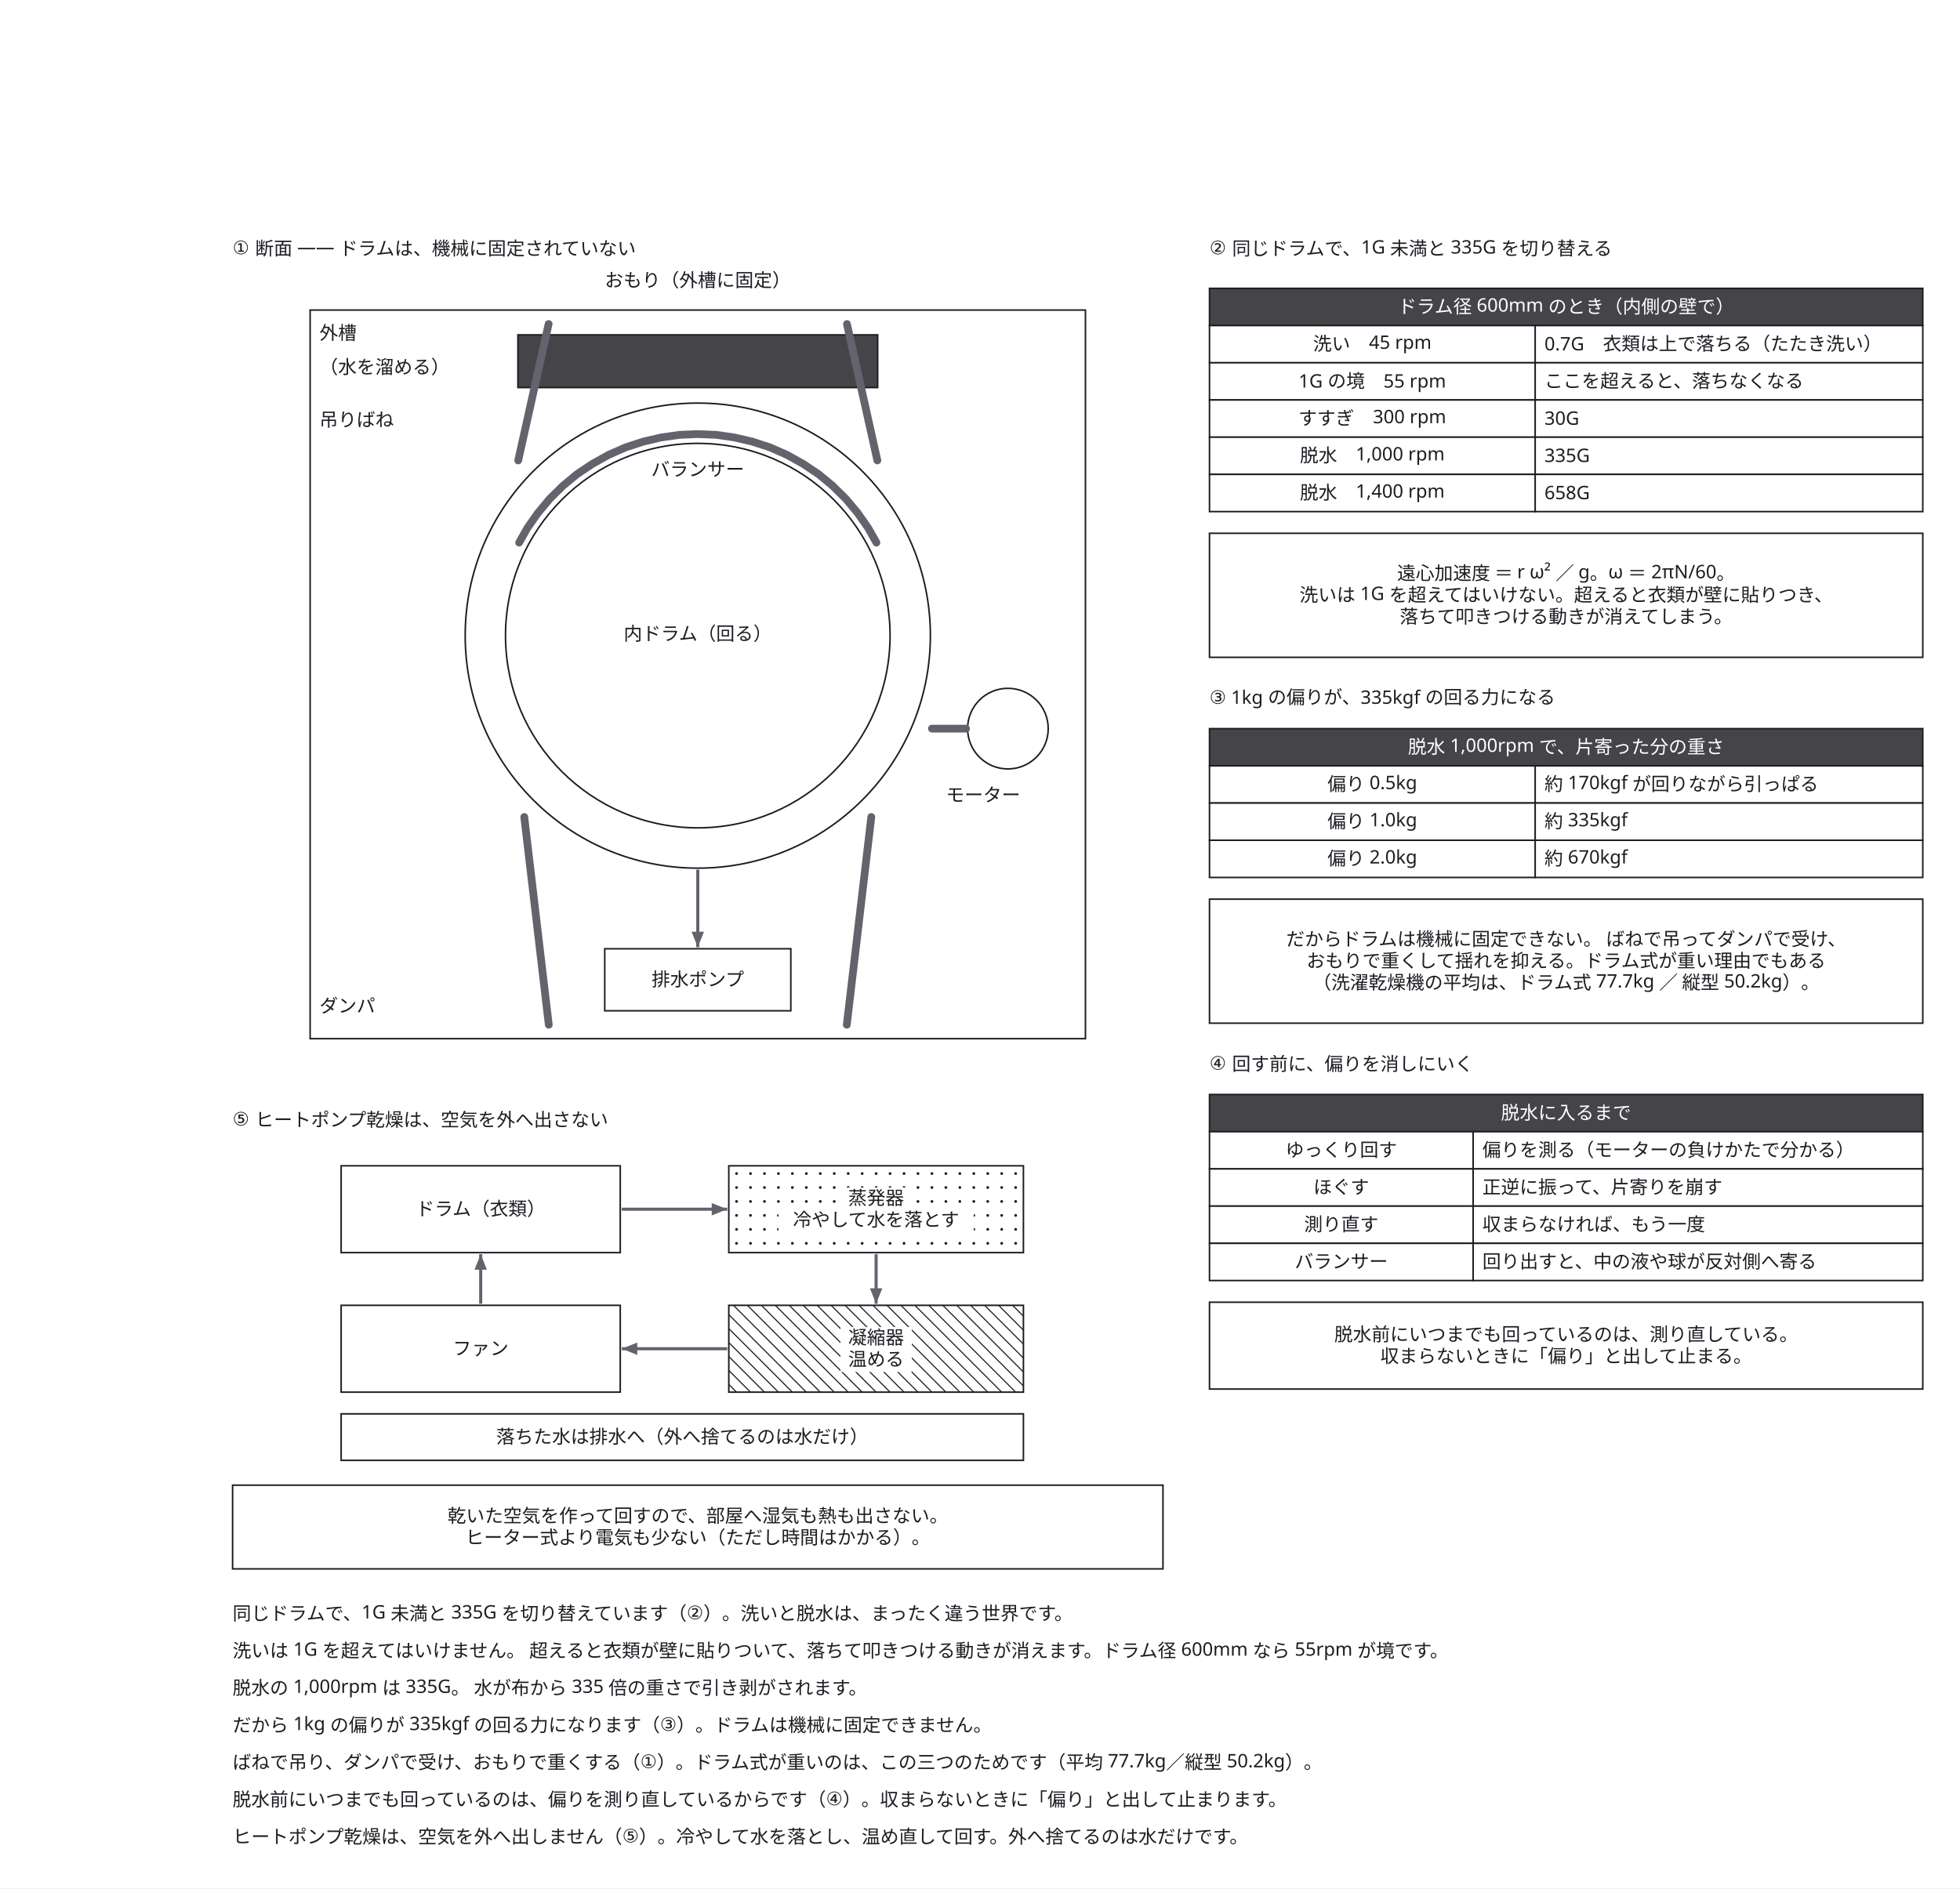
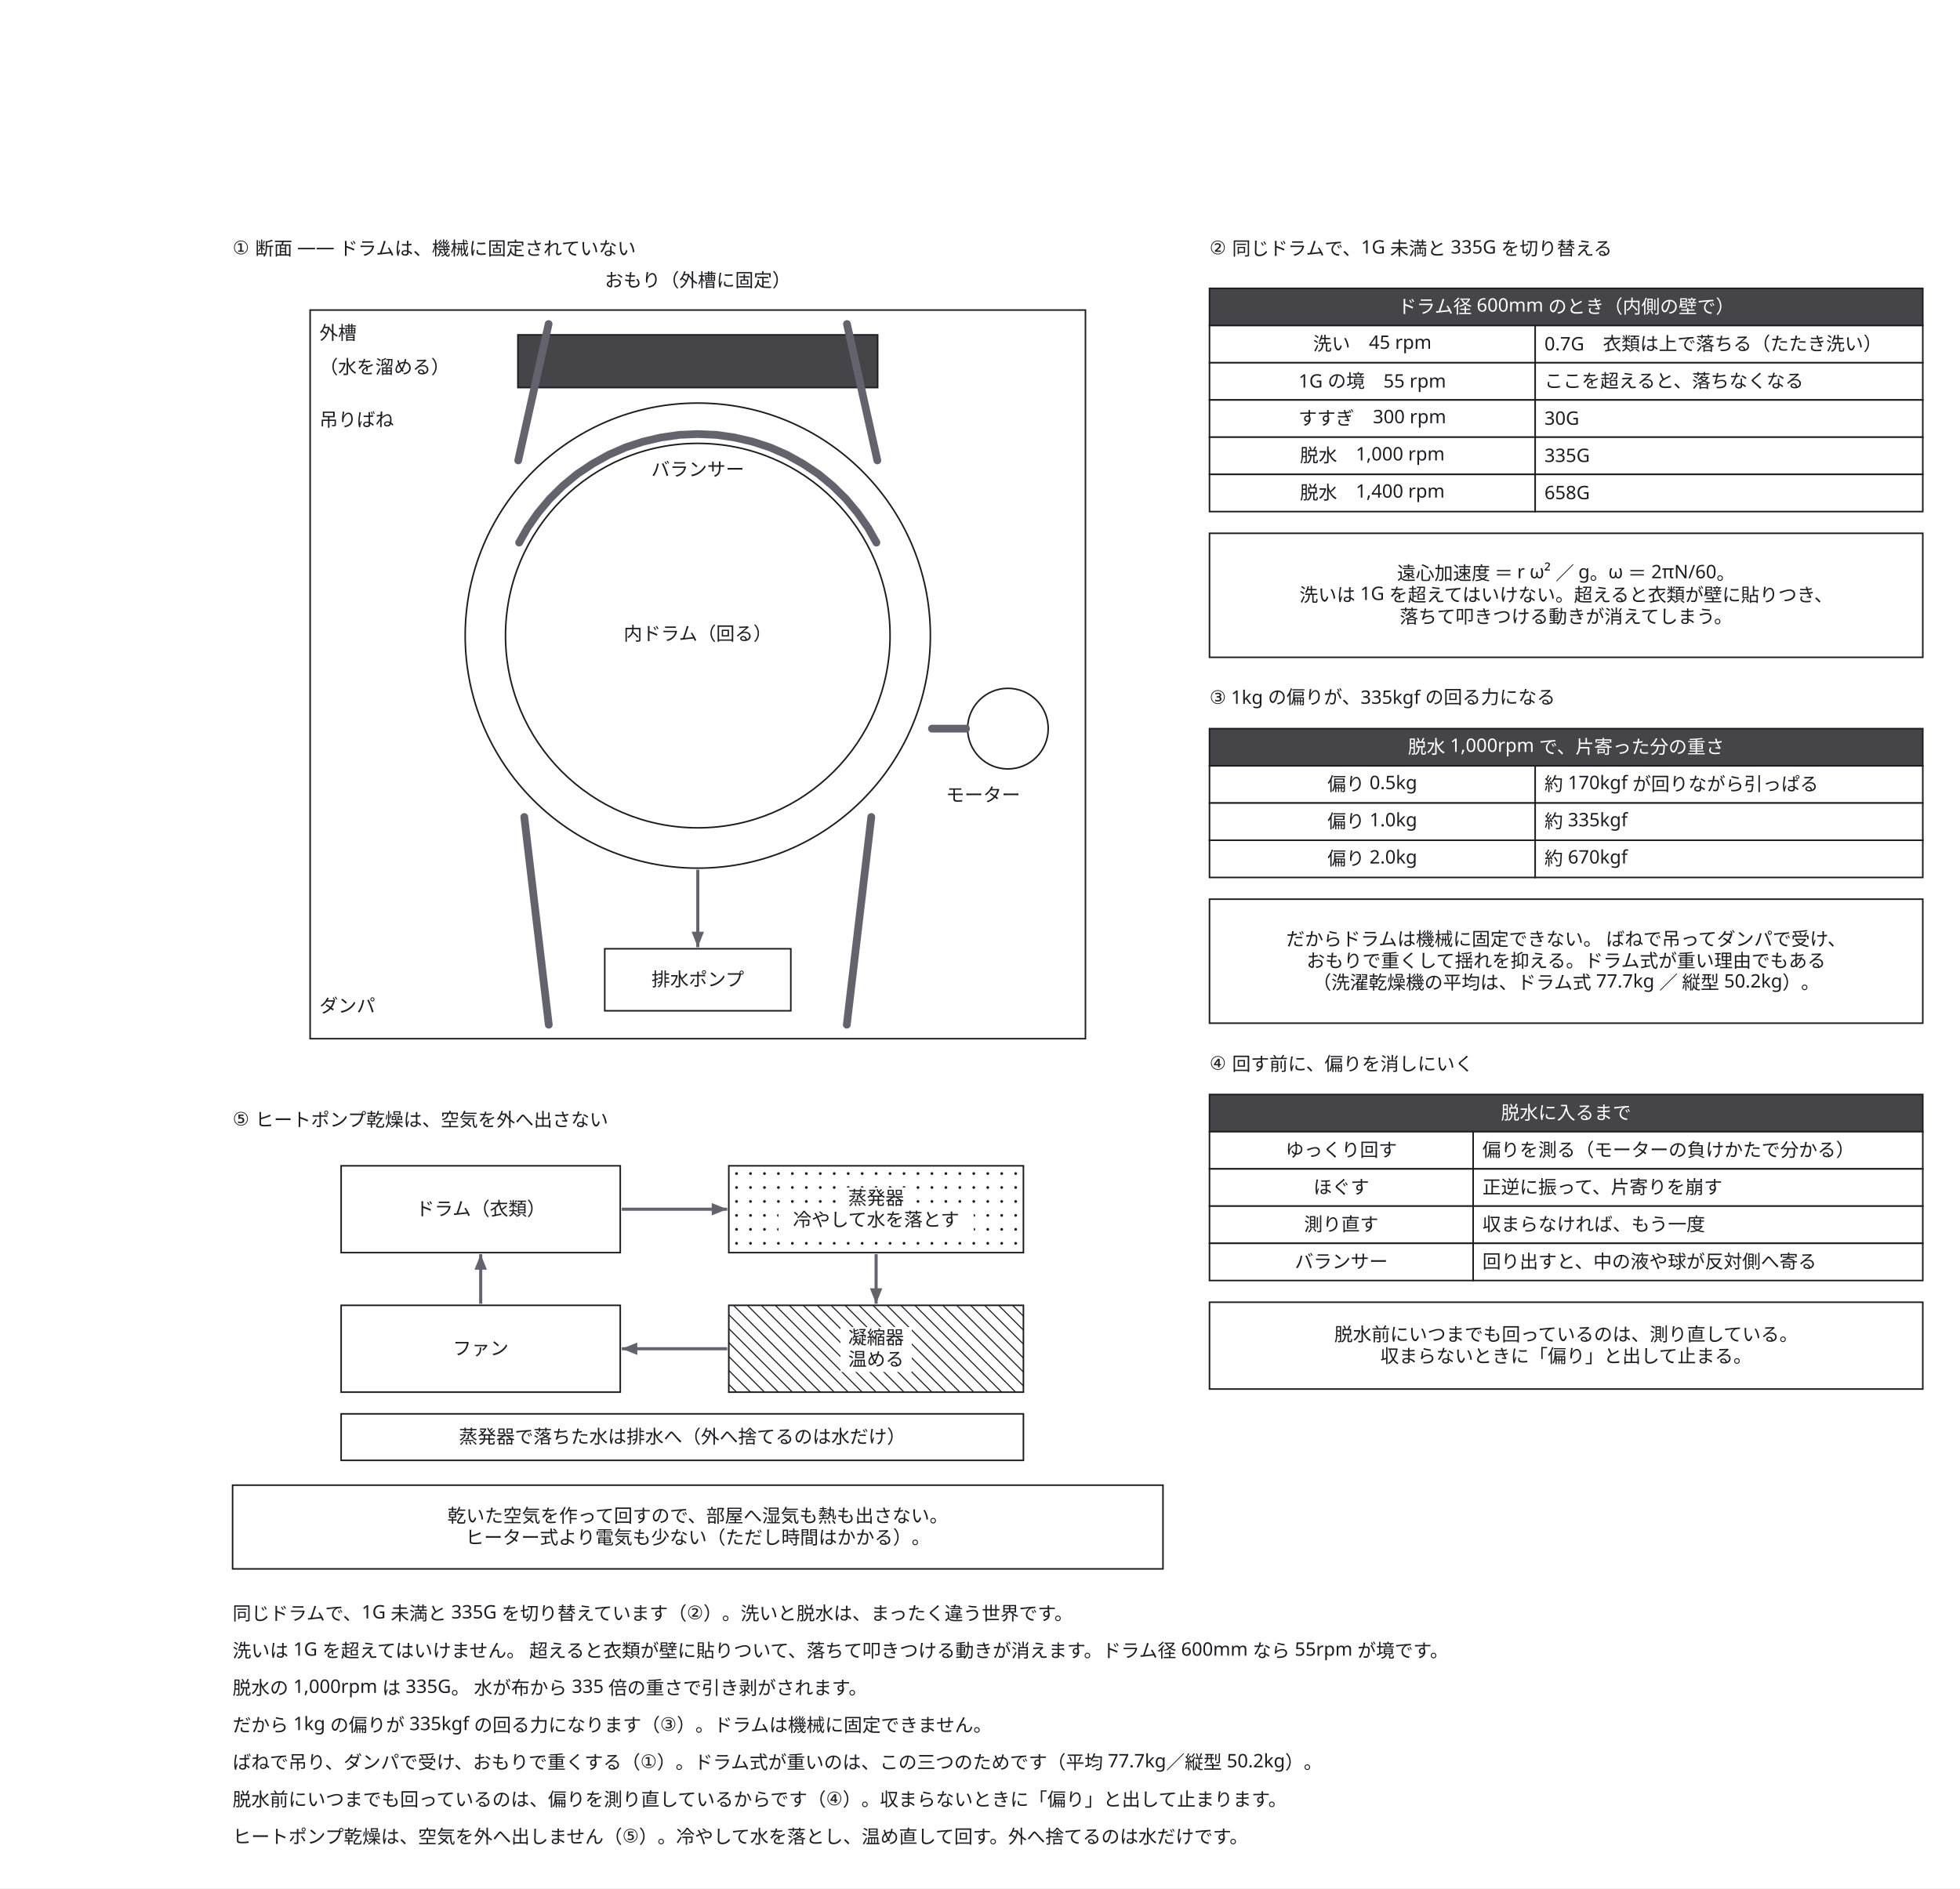
<svg xmlns="http://www.w3.org/2000/svg" width="1264" height="1218" viewBox="0 0 1264 1218">
  <defs>
    <marker id="arrow" viewBox="0 0 10 10" refX="9" refY="5" markerWidth="6" markerHeight="6" orient="auto">
      <path d="M 0 0 L 10 5 L 0 10 z" fill="#63636e" />
    </marker>
  </defs>
  <rect data-paper="1" x="0" y="0" width="1264" height="1218" fill="#ffffff" />
  <g data-node="body" data-pinned="false" data-shape="rect">
    <rect x="200" y="200" width="500" height="470" fill="#ffffff" stroke="#1c1c22" stroke-width="1" />
  </g>
  <g data-node="tub" data-pinned="false" data-shape="rect">
    <circle cx="450" cy="410" r="150" fill="#ffffff" stroke="#1c1c22" stroke-width="1" />
  </g>
  <g data-node="drum" data-pinned="false" data-shape="rect">
    <circle cx="450" cy="410" r="124" fill="#ffffff" stroke="#1c1c22" stroke-width="1" />
  </g>
  <g data-node="why2" data-pinned="false" data-shape="rect">
    <rect x="780" y="344" width="460" height="80" fill="#ffffff" stroke="#1c1c22" stroke-width="1" />
  </g>
  <g data-node="why3" data-pinned="false" data-shape="rect">
    <rect x="780" y="580" width="460" height="80" fill="#ffffff" stroke="#1c1c22" stroke-width="1" />
  </g>
  <g data-node="h_why" data-pinned="false" data-shape="rect">
    <rect x="150" y="958" width="600" height="54" fill="#ffffff" stroke="#1c1c22" stroke-width="1" />
  </g>
  <g data-node="why4" data-pinned="false" data-shape="rect">
    <rect x="780" y="840" width="460" height="56" fill="#ffffff" stroke="#1c1c22" stroke-width="1" />
  </g>
  <g data-node="r1" data-pinned="false" data-shape="rect" />
  <g data-node="r2" data-pinned="false" data-shape="rect" />
  <g data-node="r3" data-pinned="false" data-shape="rect" />
  <g data-node="r4" data-pinned="false" data-shape="rect" />
  <g data-node="r5" data-pinned="false" data-shape="rect" />
  <g data-node="r6" data-pinned="false" data-shape="rect" />
  <g data-node="r7" data-pinned="false" data-shape="rect" />
  <g data-node="h_dr" data-pinned="false" data-shape="rect">
    <rect x="220" y="912" width="440" height="30" fill="#ffffff" stroke="#1c1c22" stroke-width="1" />
  </g>
  <g data-node="t1" data-pinned="false" data-shape="rect" />
  <g data-node="t5" data-pinned="false" data-shape="rect" />
  <g data-node="h186" data-pinned="false" data-shape="rect">
    <rect x="780" y="186" width="460" height="24" fill="#ffffff" stroke="#1c1c22" stroke-width="1" />
    <rect x="780" y="186" width="460" height="24" fill="#1c1c22" fill-opacity="0.82" />
  </g>
  <g data-node="h470" data-pinned="false" data-shape="rect">
    <rect x="780" y="470" width="460" height="24" fill="#ffffff" stroke="#1c1c22" stroke-width="1" />
    <rect x="780" y="470" width="460" height="24" fill="#1c1c22" fill-opacity="0.82" />
  </g>
  <g data-node="h706" data-pinned="false" data-shape="rect">
    <rect x="780" y="706" width="460" height="24" fill="#ffffff" stroke="#1c1c22" stroke-width="1" />
    <rect x="780" y="706" width="460" height="24" fill="#1c1c22" fill-opacity="0.82" />
  </g>
  <g data-node="h_cool" data-pinned="false" data-shape="rect">
    <rect x="470" y="752" width="190" height="56" fill="#ffffff" stroke="#1c1c22" stroke-width="1" />
    <circle cx="475" cy="757" r="0.9" fill="#1c1c22" />
    <circle cx="484" cy="757" r="0.9" fill="#1c1c22" />
    <circle cx="493" cy="757" r="0.9" fill="#1c1c22" />
    <circle cx="502" cy="757" r="0.9" fill="#1c1c22" />
    <circle cx="511" cy="757" r="0.9" fill="#1c1c22" />
    <circle cx="520" cy="757" r="0.9" fill="#1c1c22" />
    <circle cx="529" cy="757" r="0.9" fill="#1c1c22" />
    <circle cx="538" cy="757" r="0.9" fill="#1c1c22" />
    <circle cx="547" cy="757" r="0.9" fill="#1c1c22" />
    <circle cx="556" cy="757" r="0.9" fill="#1c1c22" />
    <circle cx="565" cy="757" r="0.9" fill="#1c1c22" />
    <circle cx="574" cy="757" r="0.9" fill="#1c1c22" />
    <circle cx="583" cy="757" r="0.9" fill="#1c1c22" />
    <circle cx="592" cy="757" r="0.9" fill="#1c1c22" />
    <circle cx="601" cy="757" r="0.9" fill="#1c1c22" />
    <circle cx="610" cy="757" r="0.9" fill="#1c1c22" />
    <circle cx="619" cy="757" r="0.9" fill="#1c1c22" />
    <circle cx="628" cy="757" r="0.9" fill="#1c1c22" />
    <circle cx="637" cy="757" r="0.9" fill="#1c1c22" />
    <circle cx="646" cy="757" r="0.9" fill="#1c1c22" />
    <circle cx="655" cy="757" r="0.9" fill="#1c1c22" />
    <circle cx="475" cy="766" r="0.9" fill="#1c1c22" />
    <circle cx="484" cy="766" r="0.9" fill="#1c1c22" />
    <circle cx="493" cy="766" r="0.9" fill="#1c1c22" />
    <circle cx="502" cy="766" r="0.9" fill="#1c1c22" />
    <circle cx="511" cy="766" r="0.9" fill="#1c1c22" />
    <circle cx="520" cy="766" r="0.9" fill="#1c1c22" />
    <circle cx="529" cy="766" r="0.9" fill="#1c1c22" />
    <circle cx="538" cy="766" r="0.9" fill="#1c1c22" />
    <circle cx="547" cy="766" r="0.9" fill="#1c1c22" />
    <circle cx="556" cy="766" r="0.9" fill="#1c1c22" />
    <circle cx="565" cy="766" r="0.9" fill="#1c1c22" />
    <circle cx="574" cy="766" r="0.9" fill="#1c1c22" />
    <circle cx="583" cy="766" r="0.9" fill="#1c1c22" />
    <circle cx="592" cy="766" r="0.9" fill="#1c1c22" />
    <circle cx="601" cy="766" r="0.9" fill="#1c1c22" />
    <circle cx="610" cy="766" r="0.9" fill="#1c1c22" />
    <circle cx="619" cy="766" r="0.9" fill="#1c1c22" />
    <circle cx="628" cy="766" r="0.9" fill="#1c1c22" />
    <circle cx="637" cy="766" r="0.9" fill="#1c1c22" />
    <circle cx="646" cy="766" r="0.9" fill="#1c1c22" />
    <circle cx="655" cy="766" r="0.9" fill="#1c1c22" />
    <circle cx="475" cy="775" r="0.9" fill="#1c1c22" />
    <circle cx="484" cy="775" r="0.9" fill="#1c1c22" />
    <circle cx="493" cy="775" r="0.9" fill="#1c1c22" />
    <circle cx="502" cy="775" r="0.9" fill="#1c1c22" />
    <circle cx="511" cy="775" r="0.9" fill="#1c1c22" />
    <circle cx="520" cy="775" r="0.9" fill="#1c1c22" />
    <circle cx="529" cy="775" r="0.9" fill="#1c1c22" />
    <circle cx="538" cy="775" r="0.9" fill="#1c1c22" />
    <circle cx="547" cy="775" r="0.9" fill="#1c1c22" />
    <circle cx="556" cy="775" r="0.9" fill="#1c1c22" />
    <circle cx="565" cy="775" r="0.9" fill="#1c1c22" />
    <circle cx="574" cy="775" r="0.9" fill="#1c1c22" />
    <circle cx="583" cy="775" r="0.9" fill="#1c1c22" />
    <circle cx="592" cy="775" r="0.9" fill="#1c1c22" />
    <circle cx="601" cy="775" r="0.9" fill="#1c1c22" />
    <circle cx="610" cy="775" r="0.9" fill="#1c1c22" />
    <circle cx="619" cy="775" r="0.9" fill="#1c1c22" />
    <circle cx="628" cy="775" r="0.9" fill="#1c1c22" />
    <circle cx="637" cy="775" r="0.9" fill="#1c1c22" />
    <circle cx="646" cy="775" r="0.9" fill="#1c1c22" />
    <circle cx="655" cy="775" r="0.9" fill="#1c1c22" />
    <circle cx="475" cy="784" r="0.9" fill="#1c1c22" />
    <circle cx="484" cy="784" r="0.9" fill="#1c1c22" />
    <circle cx="493" cy="784" r="0.9" fill="#1c1c22" />
    <circle cx="502" cy="784" r="0.9" fill="#1c1c22" />
    <circle cx="511" cy="784" r="0.9" fill="#1c1c22" />
    <circle cx="520" cy="784" r="0.9" fill="#1c1c22" />
    <circle cx="529" cy="784" r="0.9" fill="#1c1c22" />
    <circle cx="538" cy="784" r="0.9" fill="#1c1c22" />
    <circle cx="547" cy="784" r="0.9" fill="#1c1c22" />
    <circle cx="556" cy="784" r="0.9" fill="#1c1c22" />
    <circle cx="565" cy="784" r="0.9" fill="#1c1c22" />
    <circle cx="574" cy="784" r="0.9" fill="#1c1c22" />
    <circle cx="583" cy="784" r="0.9" fill="#1c1c22" />
    <circle cx="592" cy="784" r="0.9" fill="#1c1c22" />
    <circle cx="601" cy="784" r="0.9" fill="#1c1c22" />
    <circle cx="610" cy="784" r="0.9" fill="#1c1c22" />
    <circle cx="619" cy="784" r="0.9" fill="#1c1c22" />
    <circle cx="628" cy="784" r="0.9" fill="#1c1c22" />
    <circle cx="637" cy="784" r="0.9" fill="#1c1c22" />
    <circle cx="646" cy="784" r="0.9" fill="#1c1c22" />
    <circle cx="655" cy="784" r="0.9" fill="#1c1c22" />
    <circle cx="475" cy="793" r="0.9" fill="#1c1c22" />
    <circle cx="484" cy="793" r="0.9" fill="#1c1c22" />
    <circle cx="493" cy="793" r="0.9" fill="#1c1c22" />
    <circle cx="502" cy="793" r="0.9" fill="#1c1c22" />
    <circle cx="511" cy="793" r="0.9" fill="#1c1c22" />
    <circle cx="520" cy="793" r="0.9" fill="#1c1c22" />
    <circle cx="529" cy="793" r="0.9" fill="#1c1c22" />
    <circle cx="538" cy="793" r="0.9" fill="#1c1c22" />
    <circle cx="547" cy="793" r="0.9" fill="#1c1c22" />
    <circle cx="556" cy="793" r="0.9" fill="#1c1c22" />
    <circle cx="565" cy="793" r="0.9" fill="#1c1c22" />
    <circle cx="574" cy="793" r="0.9" fill="#1c1c22" />
    <circle cx="583" cy="793" r="0.9" fill="#1c1c22" />
    <circle cx="592" cy="793" r="0.9" fill="#1c1c22" />
    <circle cx="601" cy="793" r="0.9" fill="#1c1c22" />
    <circle cx="610" cy="793" r="0.9" fill="#1c1c22" />
    <circle cx="619" cy="793" r="0.9" fill="#1c1c22" />
    <circle cx="628" cy="793" r="0.9" fill="#1c1c22" />
    <circle cx="637" cy="793" r="0.9" fill="#1c1c22" />
    <circle cx="646" cy="793" r="0.9" fill="#1c1c22" />
    <circle cx="655" cy="793" r="0.9" fill="#1c1c22" />
    <circle cx="475" cy="802" r="0.9" fill="#1c1c22" />
    <circle cx="484" cy="802" r="0.9" fill="#1c1c22" />
    <circle cx="493" cy="802" r="0.9" fill="#1c1c22" />
    <circle cx="502" cy="802" r="0.9" fill="#1c1c22" />
    <circle cx="511" cy="802" r="0.9" fill="#1c1c22" />
    <circle cx="520" cy="802" r="0.9" fill="#1c1c22" />
    <circle cx="529" cy="802" r="0.9" fill="#1c1c22" />
    <circle cx="538" cy="802" r="0.9" fill="#1c1c22" />
    <circle cx="547" cy="802" r="0.9" fill="#1c1c22" />
    <circle cx="556" cy="802" r="0.9" fill="#1c1c22" />
    <circle cx="565" cy="802" r="0.9" fill="#1c1c22" />
    <circle cx="574" cy="802" r="0.9" fill="#1c1c22" />
    <circle cx="583" cy="802" r="0.9" fill="#1c1c22" />
    <circle cx="592" cy="802" r="0.9" fill="#1c1c22" />
    <circle cx="601" cy="802" r="0.9" fill="#1c1c22" />
    <circle cx="610" cy="802" r="0.9" fill="#1c1c22" />
    <circle cx="619" cy="802" r="0.9" fill="#1c1c22" />
    <circle cx="628" cy="802" r="0.9" fill="#1c1c22" />
    <circle cx="637" cy="802" r="0.9" fill="#1c1c22" />
    <circle cx="646" cy="802" r="0.9" fill="#1c1c22" />
    <circle cx="655" cy="802" r="0.9" fill="#1c1c22" />
  </g>
  <g data-node="h_hot" data-pinned="false" data-shape="rect">
    <rect x="470" y="842" width="190" height="56" fill="#ffffff" stroke="#1c1c22" stroke-width="1" />
    <line x1="660" y1="849" x2="653" y2="842" stroke="#1c1c22" stroke-width="0.7" />
    <line x1="660" y1="858" x2="644" y2="842" stroke="#1c1c22" stroke-width="0.7" />
    <line x1="660" y1="867" x2="635" y2="842" stroke="#1c1c22" stroke-width="0.7" />
    <line x1="660" y1="876" x2="626" y2="842" stroke="#1c1c22" stroke-width="0.7" />
    <line x1="660" y1="885" x2="617" y2="842" stroke="#1c1c22" stroke-width="0.7" />
    <line x1="660" y1="894" x2="608" y2="842" stroke="#1c1c22" stroke-width="0.7" />
    <line x1="599" y1="842" x2="655" y2="898" stroke="#1c1c22" stroke-width="0.7" />
    <line x1="590" y1="842" x2="646" y2="898" stroke="#1c1c22" stroke-width="0.7" />
    <line x1="581" y1="842" x2="637" y2="898" stroke="#1c1c22" stroke-width="0.7" />
    <line x1="572" y1="842" x2="628" y2="898" stroke="#1c1c22" stroke-width="0.7" />
    <line x1="563" y1="842" x2="619" y2="898" stroke="#1c1c22" stroke-width="0.7" />
    <line x1="554" y1="842" x2="610" y2="898" stroke="#1c1c22" stroke-width="0.7" />
    <line x1="545" y1="842" x2="601" y2="898" stroke="#1c1c22" stroke-width="0.7" />
    <line x1="536" y1="842" x2="592" y2="898" stroke="#1c1c22" stroke-width="0.7" />
    <line x1="527" y1="842" x2="583" y2="898" stroke="#1c1c22" stroke-width="0.7" />
    <line x1="518" y1="842" x2="574" y2="898" stroke="#1c1c22" stroke-width="0.7" />
    <line x1="509" y1="842" x2="565" y2="898" stroke="#1c1c22" stroke-width="0.7" />
    <line x1="500" y1="842" x2="556" y2="898" stroke="#1c1c22" stroke-width="0.7" />
    <line x1="491" y1="842" x2="547" y2="898" stroke="#1c1c22" stroke-width="0.7" />
    <line x1="482" y1="842" x2="538" y2="898" stroke="#1c1c22" stroke-width="0.7" />
    <line x1="473" y1="842" x2="529" y2="898" stroke="#1c1c22" stroke-width="0.7" />
    <line x1="470" y1="848" x2="520" y2="898" stroke="#1c1c22" stroke-width="0.7" />
    <line x1="470" y1="857" x2="511" y2="898" stroke="#1c1c22" stroke-width="0.7" />
    <line x1="470" y1="866" x2="502" y2="898" stroke="#1c1c22" stroke-width="0.7" />
    <line x1="470" y1="875" x2="493" y2="898" stroke="#1c1c22" stroke-width="0.7" />
    <line x1="470" y1="884" x2="484" y2="898" stroke="#1c1c22" stroke-width="0.7" />
    <line x1="470" y1="893" x2="475" y2="898" stroke="#1c1c22" stroke-width="0.7" />
  </g>
  <g data-node="h_drum" data-pinned="false" data-shape="rect">
    <rect x="220" y="752" width="180" height="56" fill="#ffffff" stroke="#1c1c22" stroke-width="1" />
  </g>
  <g data-node="h_fan" data-pinned="false" data-shape="rect">
    <rect x="220" y="842" width="180" height="56" fill="#ffffff" stroke="#1c1c22" stroke-width="1" />
  </g>
  <g data-node="t2" data-pinned="false" data-shape="rect" />
  <g data-node="t3" data-pinned="false" data-shape="rect" />
  <g data-node="t4" data-pinned="false" data-shape="rect" />
  <g data-node="w1" data-pinned="false" data-shape="rect">
    <rect x="334" y="216" width="232" height="34" fill="#ffffff" stroke="#1c1c22" stroke-width="1" />
    <rect x="334" y="216" width="232" height="34" fill="#1c1c22" fill-opacity="0.82" />
  </g>
  <g data-node="y730" data-pinned="false" data-shape="rect">
    <rect x="950" y="730" width="290" height="24" fill="#ffffff" stroke="#1c1c22" stroke-width="1" />
  </g>
  <g data-node="y754" data-pinned="false" data-shape="rect">
    <rect x="950" y="754" width="290" height="24" fill="#ffffff" stroke="#1c1c22" stroke-width="1" />
  </g>
  <g data-node="y778" data-pinned="false" data-shape="rect">
    <rect x="950" y="778" width="290" height="24" fill="#ffffff" stroke="#1c1c22" stroke-width="1" />
  </g>
  <g data-node="y802" data-pinned="false" data-shape="rect">
    <rect x="950" y="802" width="290" height="24" fill="#ffffff" stroke="#1c1c22" stroke-width="1" />
  </g>
  <g data-node="y210" data-pinned="false" data-shape="rect">
    <rect x="990" y="210" width="250" height="24" fill="#ffffff" stroke="#1c1c22" stroke-width="1" />
  </g>
  <g data-node="y234" data-pinned="false" data-shape="rect">
    <rect x="990" y="234" width="250" height="24" fill="#ffffff" stroke="#1c1c22" stroke-width="1" />
  </g>
  <g data-node="y258" data-pinned="false" data-shape="rect">
    <rect x="990" y="258" width="250" height="24" fill="#ffffff" stroke="#1c1c22" stroke-width="1" />
  </g>
  <g data-node="y282" data-pinned="false" data-shape="rect">
    <rect x="990" y="282" width="250" height="24" fill="#ffffff" stroke="#1c1c22" stroke-width="1" />
  </g>
  <g data-node="y306" data-pinned="false" data-shape="rect">
    <rect x="990" y="306" width="250" height="24" fill="#ffffff" stroke="#1c1c22" stroke-width="1" />
  </g>
  <g data-node="y494" data-pinned="false" data-shape="rect">
    <rect x="990" y="494" width="250" height="24" fill="#ffffff" stroke="#1c1c22" stroke-width="1" />
  </g>
  <g data-node="y518" data-pinned="false" data-shape="rect">
    <rect x="990" y="518" width="250" height="24" fill="#ffffff" stroke="#1c1c22" stroke-width="1" />
  </g>
  <g data-node="y542" data-pinned="false" data-shape="rect">
    <rect x="990" y="542" width="250" height="24" fill="#ffffff" stroke="#1c1c22" stroke-width="1" />
  </g>
  <g data-node="x210" data-pinned="false" data-shape="rect">
    <rect x="780" y="210" width="210" height="24" fill="#ffffff" stroke="#1c1c22" stroke-width="1" />
  </g>
  <g data-node="x234" data-pinned="false" data-shape="rect">
    <rect x="780" y="234" width="210" height="24" fill="#ffffff" stroke="#1c1c22" stroke-width="1" />
  </g>
  <g data-node="x258" data-pinned="false" data-shape="rect">
    <rect x="780" y="258" width="210" height="24" fill="#ffffff" stroke="#1c1c22" stroke-width="1" />
  </g>
  <g data-node="x282" data-pinned="false" data-shape="rect">
    <rect x="780" y="282" width="210" height="24" fill="#ffffff" stroke="#1c1c22" stroke-width="1" />
  </g>
  <g data-node="x306" data-pinned="false" data-shape="rect">
    <rect x="780" y="306" width="210" height="24" fill="#ffffff" stroke="#1c1c22" stroke-width="1" />
  </g>
  <g data-node="x494" data-pinned="false" data-shape="rect">
    <rect x="780" y="494" width="210" height="24" fill="#ffffff" stroke="#1c1c22" stroke-width="1" />
  </g>
  <g data-node="x518" data-pinned="false" data-shape="rect">
    <rect x="780" y="518" width="210" height="24" fill="#ffffff" stroke="#1c1c22" stroke-width="1" />
  </g>
  <g data-node="x542" data-pinned="false" data-shape="rect">
    <rect x="780" y="542" width="210" height="24" fill="#ffffff" stroke="#1c1c22" stroke-width="1" />
  </g>
  <g data-node="pmp" data-pinned="false" data-shape="rect">
    <rect x="390" y="612" width="120" height="40" fill="#ffffff" stroke="#1c1c22" stroke-width="1" />
  </g>
  <g data-node="x730" data-pinned="false" data-shape="rect">
    <rect x="780" y="730" width="170" height="24" fill="#ffffff" stroke="#1c1c22" stroke-width="1" />
  </g>
  <g data-node="x754" data-pinned="false" data-shape="rect">
    <rect x="780" y="754" width="170" height="24" fill="#ffffff" stroke="#1c1c22" stroke-width="1" />
  </g>
  <g data-node="x778" data-pinned="false" data-shape="rect">
    <rect x="780" y="778" width="170" height="24" fill="#ffffff" stroke="#1c1c22" stroke-width="1" />
  </g>
  <g data-node="x802" data-pinned="false" data-shape="rect">
    <rect x="780" y="802" width="170" height="24" fill="#ffffff" stroke="#1c1c22" stroke-width="1" />
  </g>
  <g data-node="wN" data-pinned="false" data-shape="rect" />
  <g data-node="blN" data-pinned="false" data-shape="rect" />
  <g data-node="drumN" data-pinned="false" data-shape="rect" />
  <g data-node="mot" data-pinned="false" data-shape="rect">
    <circle cx="650" cy="470" r="26" fill="#ffffff" stroke="#1c1c22" stroke-width="1" />
  </g>
  <g data-node="dpN" data-pinned="false" data-shape="rect" />
  <g data-node="tubN2" data-pinned="false" data-shape="rect" />
  <g data-node="tubN" data-pinned="false" data-shape="rect" />
  <g data-node="motN" data-pinned="false" data-shape="rect" />
  <g data-node="spN" data-pinned="false" data-shape="rect" />
  <g data-node="p0" data-pinned="false" data-shape="rect" />
  <g data-node="p1" data-pinned="false" data-shape="rect" />
  <g data-node="p2" data-pinned="false" data-shape="rect" />
  <g data-node="p3" data-pinned="false" data-shape="rect" />
  <g data-node="p4" data-pinned="false" data-shape="rect" />
  <g data-node="p5" data-pinned="false" data-shape="rect" />
  <g data-node="p6" data-pinned="false" data-shape="rect" />
  <g data-node="p7" data-pinned="false" data-shape="rect" />
  <g data-node="p8" data-pinned="false" data-shape="rect" />
  <g data-node="p9" data-pinned="false" data-shape="rect" />
  <g data-node="p10" data-pinned="false" data-shape="rect" />
  <g data-node="p11" data-pinned="false" data-shape="rect" />
  <g data-node="p12" data-pinned="false" data-shape="rect" />
  <g data-node="p13" data-pinned="false" data-shape="rect" />
  <g data-node="p14" data-pinned="false" data-shape="rect" />
  <g data-node="p15" data-pinned="false" data-shape="rect" />
  <g data-node="p16" data-pinned="false" data-shape="rect" />
  <g data-node="p17" data-pinned="false" data-shape="rect" />
  <g data-node="p18" data-pinned="false" data-shape="rect" />
  <g data-node="p19" data-pinned="false" data-shape="rect" />
  <g data-node="p20" data-pinned="false" data-shape="rect" />
  <g data-node="p21" data-pinned="false" data-shape="rect" />
  <g data-edge="p0&gt;p1" data-pinned="false">
    <path d="M 353.8 209 L 334.2 297" fill="none" stroke="#63636e" stroke-width="5" stroke-linejoin="round" stroke-linecap="round" />
  </g>
  <g data-edge="p2&gt;p3" data-pinned="false">
    <path d="M 353.9 661 L 338.1 527" fill="none" stroke="#63636e" stroke-width="5" stroke-linejoin="round" stroke-linecap="round" />
  </g>
  <g data-edge="p4&gt;p5" data-pinned="false">
    <path d="M 546.2 209 L 565.8 297" fill="none" stroke="#63636e" stroke-width="5" stroke-linejoin="round" stroke-linecap="round" />
  </g>
  <g data-edge="p6&gt;p7" data-pinned="false">
    <path d="M 546.1 661 L 561.9 527" fill="none" stroke="#63636e" stroke-width="5" stroke-linejoin="round" stroke-linecap="round" />
  </g>
  <g data-edge="p8&gt;p9" data-pinned="false">
    <path d="M 334.8 350 L 340.1 340.6 L 346.9 330.9 L 354.5 321.8 L 363 313.4 L 372.2 305.8 L 382.1 299.2 L 392.5 293.4 L 403.4 288.6 L 414.7 284.9 L 426.3 282.2 L 438.1 280.5 L 450 280 L 461.9 280.5 L 473.7 282.2 L 485.3 284.9 L 496.6 288.6 L 507.5 293.4 L 517.9 299.2 L 527.8 305.8 L 537 313.4 L 545.5 321.8 L 553.1 330.9 L 559.9 340.6 L 565.2 350" fill="none" stroke="#63636e" stroke-width="5" stroke-linejoin="round" stroke-linecap="round" />
  </g>
  <g data-edge="p10&gt;p11" data-pinned="false">
    <path d="M 601 470 L 623 470" fill="none" stroke="#63636e" stroke-width="5" stroke-linejoin="round" stroke-linecap="round" />
  </g>
  <g data-edge="p12&gt;p13" data-pinned="false">
    <path d="M 450 561 L 450 611" fill="none" stroke="#63636e" stroke-width="2" />
    <path d="M 450 611 L 454 601 L 446 601 Z" fill="#63636e" stroke="none" />
  </g>
  <g data-edge="p14&gt;p15" data-pinned="false">
    <path d="M 401 780 L 469 780" fill="none" stroke="#63636e" stroke-width="2" />
    <path d="M 469 780 L 459 776 L 459 784 Z" fill="#63636e" stroke="none" />
  </g>
  <g data-edge="p16&gt;p17" data-pinned="false">
    <path d="M 565 809 L 565 841" fill="none" stroke="#63636e" stroke-width="2" />
    <path d="M 565 841 L 569 831 L 561 831 Z" fill="#63636e" stroke="none" />
  </g>
  <g data-edge="p18&gt;p19" data-pinned="false">
    <path d="M 469 870 L 401 870" fill="none" stroke="#63636e" stroke-width="2" />
    <path d="M 401 870 L 411 874 L 411 866 Z" fill="#63636e" stroke="none" />
  </g>
  <g data-edge="p20&gt;p21" data-pinned="false">
    <path d="M 310 841 L 310 809" fill="none" stroke="#63636e" stroke-width="2" />
    <path d="M 310 809 L 306 819 L 314 819 Z" fill="#63636e" stroke="none" />
  </g>
  <g data-name="why2">
    <text x="1010" y="374" text-anchor="middle" font-family="sans-serif" font-size="12" fill="#1c1c22">遠心加速度 ＝ r ω² ／ g。ω ＝ 2πN/60。</text>
    <text x="1010" y="388" text-anchor="middle" font-family="sans-serif" font-size="12" fill="#1c1c22">洗いは 1G を超えてはいけない。超えると衣類が壁に貼りつき、</text>
    <text x="1010" y="402" text-anchor="middle" font-family="sans-serif" font-size="12" fill="#1c1c22">落ちて叩きつける動きが消えてしまう。</text>
  </g>
  <g data-name="why3">
    <text x="1010" y="610" text-anchor="middle" font-family="sans-serif" font-size="12" fill="#1c1c22">だからドラムは機械に固定できない。 ばねで吊ってダンパで受け、</text>
    <text x="1010" y="624" text-anchor="middle" font-family="sans-serif" font-size="12" fill="#1c1c22">おもりで重くして揺れを抑える。ドラム式が重い理由でもある</text>
    <text x="1010" y="638" text-anchor="middle" font-family="sans-serif" font-size="12" fill="#1c1c22">（洗濯乾燥機の平均は、ドラム式 77.7kg ／ 縦型 50.2kg）。</text>
  </g>
  <g data-name="h_why">
    <text x="450" y="982" text-anchor="middle" font-family="sans-serif" font-size="12" fill="#1c1c22">乾いた空気を作って回すので、部屋へ湿気も熱も出さない。</text>
    <text x="450" y="996" text-anchor="middle" font-family="sans-serif" font-size="12" fill="#1c1c22">ヒーター式より電気も少ない（ただし時間はかかる）。</text>
  </g>
  <g data-name="why4">
    <text x="1010" y="865" text-anchor="middle" font-family="sans-serif" font-size="12" fill="#1c1c22">脱水前にいつまでも回っているのは、測り直している。</text>
    <text x="1010" y="879" text-anchor="middle" font-family="sans-serif" font-size="12" fill="#1c1c22">収まらないときに「偏り」と出して止まる。</text>
  </g>
  <g data-name="r1">
    <text x="150" y="1045" text-anchor="start" font-family="sans-serif" font-size="12" fill="#1c1c22">同じドラムで、1G 未満と 335G を切り替えています（②）。洗いと脱水は、まったく違う世界です。</text>
  </g>
  <g data-name="r2">
    <text x="150" y="1069" text-anchor="start" font-family="sans-serif" font-size="12" fill="#1c1c22">洗いは 1G を超えてはいけません。 超えると衣類が壁に貼りついて、落ちて叩きつける動きが消えます。ドラム径 600mm なら 55rpm が境です。</text>
  </g>
  <g data-name="r3">
    <text x="150" y="1093" text-anchor="start" font-family="sans-serif" font-size="12" fill="#1c1c22">脱水の 1,000rpm は 335G。 水が布から 335 倍の重さで引き剥がされます。</text>
  </g>
  <g data-name="r4">
    <text x="150" y="1117" text-anchor="start" font-family="sans-serif" font-size="12" fill="#1c1c22">だから 1kg の偏りが 335kgf の回る力になります（③）。ドラムは機械に固定できません。</text>
  </g>
  <g data-name="r5">
    <text x="150" y="1141" text-anchor="start" font-family="sans-serif" font-size="12" fill="#1c1c22">ばねで吊り、ダンパで受け、おもりで重くする（①）。ドラム式が重いのは、この三つのためです（平均 77.7kg／縦型 50.2kg）。</text>
  </g>
  <g data-name="r6">
    <text x="150" y="1165" text-anchor="start" font-family="sans-serif" font-size="12" fill="#1c1c22">脱水前にいつまでも回っているのは、偏りを測り直しているからです（④）。収まらないときに「偏り」と出して止まります。</text>
  </g>
  <g data-name="r7">
    <text x="150" y="1189" text-anchor="start" font-family="sans-serif" font-size="12" fill="#1c1c22">ヒートポンプ乾燥は、空気を外へ出しません（⑤）。冷やして水を落とし、温め直して回す。外へ捨てるのは水だけです。</text>
  </g>
  <g data-name="h_dr">
-     <text x="440" y="931" text-anchor="middle" font-family="sans-serif" font-size="12" fill="#1c1c22">落ちた水は排水へ（外へ捨てるのは水だけ）</text>
+     <text x="440" y="931" text-anchor="middle" font-family="sans-serif" font-size="12" fill="#1c1c22">蒸発器で落ちた水は排水へ（外へ捨てるのは水だけ）</text>
  </g>
  <g data-name="t1">
    <text x="150" y="164" text-anchor="start" font-family="sans-serif" font-size="12" fill="#1c1c22">① 断面 —— ドラムは、機械に固定されていない</text>
  </g>
  <g data-name="t5">
    <text x="150" y="726" text-anchor="start" font-family="sans-serif" font-size="12" fill="#1c1c22">⑤ ヒートポンプ乾燥は、空気を外へ出さない</text>
  </g>
  <g data-name="h186">
    <text x="1010" y="202" text-anchor="middle" font-family="sans-serif" font-size="12" fill="#ffffff">ドラム径 600mm のとき（内側の壁で）</text>
  </g>
  <g data-name="h470">
    <text x="1010" y="486" text-anchor="middle" font-family="sans-serif" font-size="12" fill="#ffffff">脱水 1,000rpm で、片寄った分の重さ</text>
  </g>
  <g data-name="h706">
    <text x="1010" y="722" text-anchor="middle" font-family="sans-serif" font-size="12" fill="#ffffff">脱水に入るまで</text>
  </g>
  <g data-name="h_cool">
    <rect x="542" y="766" width="46" height="15" fill="#ffffff" />
    <text x="565" y="777" text-anchor="middle" font-family="sans-serif" font-size="12" fill="#1c1c22">蒸発器</text>
    <rect x="502" y="780" width="126" height="15" fill="#ffffff" />
    <text x="565" y="791" text-anchor="middle" font-family="sans-serif" font-size="12" fill="#1c1c22">冷やして水を落とす</text>
  </g>
  <g data-name="h_hot">
    <rect x="542" y="856" width="46" height="15" fill="#ffffff" />
    <text x="565" y="867" text-anchor="middle" font-family="sans-serif" font-size="12" fill="#1c1c22">凝縮器</text>
    <rect x="542" y="870" width="46" height="15" fill="#ffffff" />
    <text x="565" y="881" text-anchor="middle" font-family="sans-serif" font-size="12" fill="#1c1c22">温める</text>
  </g>
  <g data-name="h_drum">
    <text x="310" y="784" text-anchor="middle" font-family="sans-serif" font-size="12" fill="#1c1c22">ドラム（衣類）</text>
  </g>
  <g data-name="h_fan">
    <text x="310" y="874" text-anchor="middle" font-family="sans-serif" font-size="12" fill="#1c1c22">ファン</text>
  </g>
  <g data-name="t2">
    <text x="780" y="164" text-anchor="start" font-family="sans-serif" font-size="12" fill="#1c1c22">② 同じドラムで、1G 未満と 335G を切り替える</text>
  </g>
  <g data-name="t3">
    <text x="780" y="454" text-anchor="start" font-family="sans-serif" font-size="12" fill="#1c1c22">③ 1kg の偏りが、335kgf の回る力になる</text>
  </g>
  <g data-name="t4">
    <text x="780" y="690" text-anchor="start" font-family="sans-serif" font-size="12" fill="#1c1c22">④ 回す前に、偏りを消しにいく</text>
  </g>
  <g data-name="y730">
    <text x="956" y="746" text-anchor="start" font-family="sans-serif" font-size="12" fill="#1c1c22">偏りを測る（モーターの負けかたで分かる）</text>
  </g>
  <g data-name="y754">
    <text x="956" y="770" text-anchor="start" font-family="sans-serif" font-size="12" fill="#1c1c22">正逆に振って、片寄りを崩す</text>
  </g>
  <g data-name="y778">
    <text x="956" y="794" text-anchor="start" font-family="sans-serif" font-size="12" fill="#1c1c22">収まらなければ、もう一度</text>
  </g>
  <g data-name="y802">
    <text x="956" y="818" text-anchor="start" font-family="sans-serif" font-size="12" fill="#1c1c22">回り出すと、中の液や球が反対側へ寄る</text>
  </g>
  <g data-name="y210">
    <text x="996" y="226" text-anchor="start" font-family="sans-serif" font-size="12" fill="#1c1c22">0.7G　衣類は上で落ちる（たたき洗い）</text>
  </g>
  <g data-name="y234">
    <text x="996" y="250" text-anchor="start" font-family="sans-serif" font-size="12" fill="#1c1c22">ここを超えると、落ちなくなる</text>
  </g>
  <g data-name="y258">
    <text x="996" y="274" text-anchor="start" font-family="sans-serif" font-size="12" fill="#1c1c22">30G</text>
  </g>
  <g data-name="y282">
    <text x="996" y="298" text-anchor="start" font-family="sans-serif" font-size="12" fill="#1c1c22">335G</text>
  </g>
  <g data-name="y306">
    <text x="996" y="322" text-anchor="start" font-family="sans-serif" font-size="12" fill="#1c1c22">658G</text>
  </g>
  <g data-name="y494">
    <text x="996" y="510" text-anchor="start" font-family="sans-serif" font-size="12" fill="#1c1c22">約 170kgf が回りながら引っぱる</text>
  </g>
  <g data-name="y518">
    <text x="996" y="534" text-anchor="start" font-family="sans-serif" font-size="12" fill="#1c1c22">約 335kgf</text>
  </g>
  <g data-name="y542">
    <text x="996" y="558" text-anchor="start" font-family="sans-serif" font-size="12" fill="#1c1c22">約 670kgf</text>
  </g>
  <g data-name="x210">
    <text x="885" y="226" text-anchor="middle" font-family="sans-serif" font-size="12" fill="#1c1c22">洗い　45 rpm</text>
  </g>
  <g data-name="x234">
    <text x="885" y="250" text-anchor="middle" font-family="sans-serif" font-size="12" fill="#1c1c22">1G の境　55 rpm</text>
  </g>
  <g data-name="x258">
    <text x="885" y="274" text-anchor="middle" font-family="sans-serif" font-size="12" fill="#1c1c22">すすぎ　300 rpm</text>
  </g>
  <g data-name="x282">
    <text x="885" y="298" text-anchor="middle" font-family="sans-serif" font-size="12" fill="#1c1c22">脱水　1,000 rpm</text>
  </g>
  <g data-name="x306">
    <text x="885" y="322" text-anchor="middle" font-family="sans-serif" font-size="12" fill="#1c1c22">脱水　1,400 rpm</text>
  </g>
  <g data-name="x494">
    <text x="885" y="510" text-anchor="middle" font-family="sans-serif" font-size="12" fill="#1c1c22">偏り 0.5kg</text>
  </g>
  <g data-name="x518">
    <text x="885" y="534" text-anchor="middle" font-family="sans-serif" font-size="12" fill="#1c1c22">偏り 1.0kg</text>
  </g>
  <g data-name="x542">
    <text x="885" y="558" text-anchor="middle" font-family="sans-serif" font-size="12" fill="#1c1c22">偏り 2.0kg</text>
  </g>
  <g data-name="pmp">
    <text x="450" y="636" text-anchor="middle" font-family="sans-serif" font-size="12" fill="#1c1c22">排水ポンプ</text>
  </g>
  <g data-name="x730">
    <text x="865" y="746" text-anchor="middle" font-family="sans-serif" font-size="12" fill="#1c1c22">ゆっくり回す</text>
  </g>
  <g data-name="x754">
    <text x="865" y="770" text-anchor="middle" font-family="sans-serif" font-size="12" fill="#1c1c22">ほぐす</text>
  </g>
  <g data-name="x778">
    <text x="865" y="794" text-anchor="middle" font-family="sans-serif" font-size="12" fill="#1c1c22">測り直す</text>
  </g>
  <g data-name="x802">
    <text x="865" y="818" text-anchor="middle" font-family="sans-serif" font-size="12" fill="#1c1c22">バランサー</text>
  </g>
  <g data-name="wN">
    <text x="450" y="185" text-anchor="middle" font-family="sans-serif" font-size="12" fill="#1c1c22">おもり（外槽に固定）</text>
  </g>
  <g data-name="blN">
    <text x="450" y="307" text-anchor="middle" font-family="sans-serif" font-size="12" fill="#1c1c22">バランサー</text>
  </g>
  <g data-name="drumN">
    <text x="450" y="413" text-anchor="middle" font-family="sans-serif" font-size="12" fill="#1c1c22">内ドラム（回る）</text>
  </g>
  <g data-name="dpN">
    <text x="206" y="653" text-anchor="start" font-family="sans-serif" font-size="12" fill="#1c1c22">ダンパ</text>
  </g>
  <g data-name="tubN2">
    <text x="206" y="241" text-anchor="start" font-family="sans-serif" font-size="12" fill="#1c1c22">（水を溜める）</text>
  </g>
  <g data-name="tubN">
    <text x="206" y="219" text-anchor="start" font-family="sans-serif" font-size="12" fill="#1c1c22">外槽</text>
  </g>
  <g data-name="motN">
    <text x="610" y="517" text-anchor="start" font-family="sans-serif" font-size="12" fill="#1c1c22">モーター</text>
  </g>
  <g data-name="spN">
    <text x="206" y="275" text-anchor="start" font-family="sans-serif" font-size="12" fill="#1c1c22">吊りばね</text>
  </g>
</svg>
